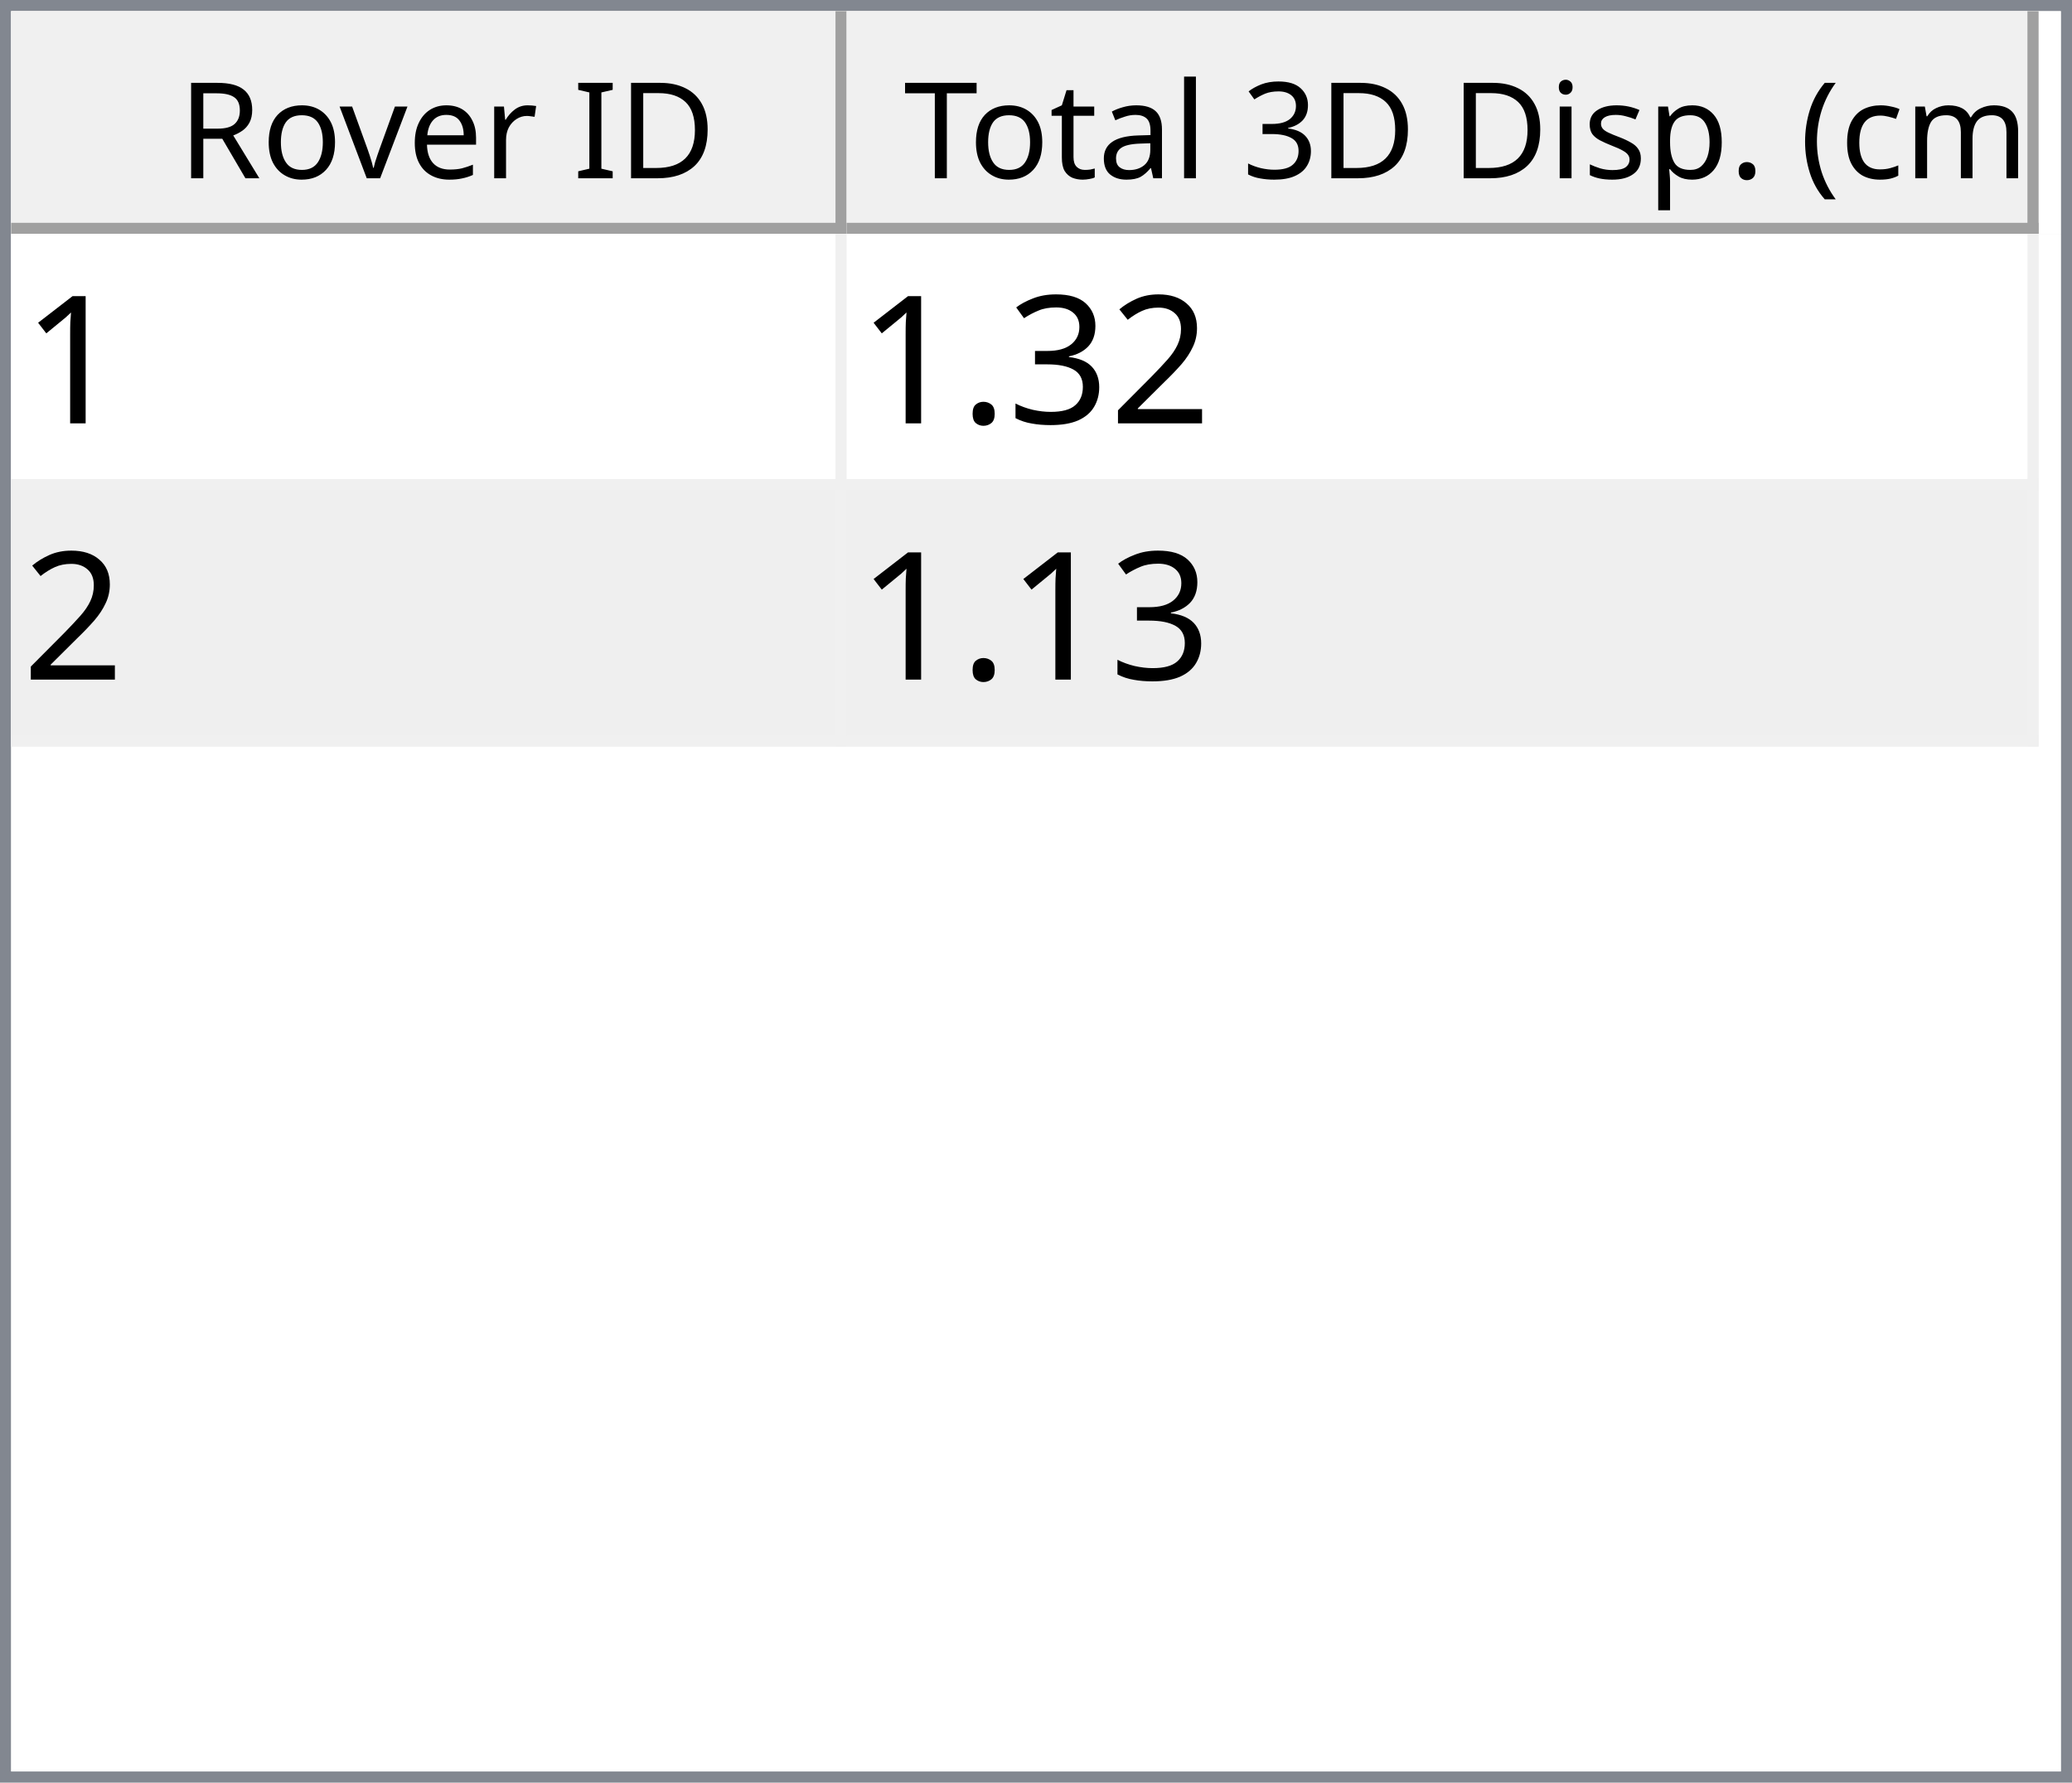
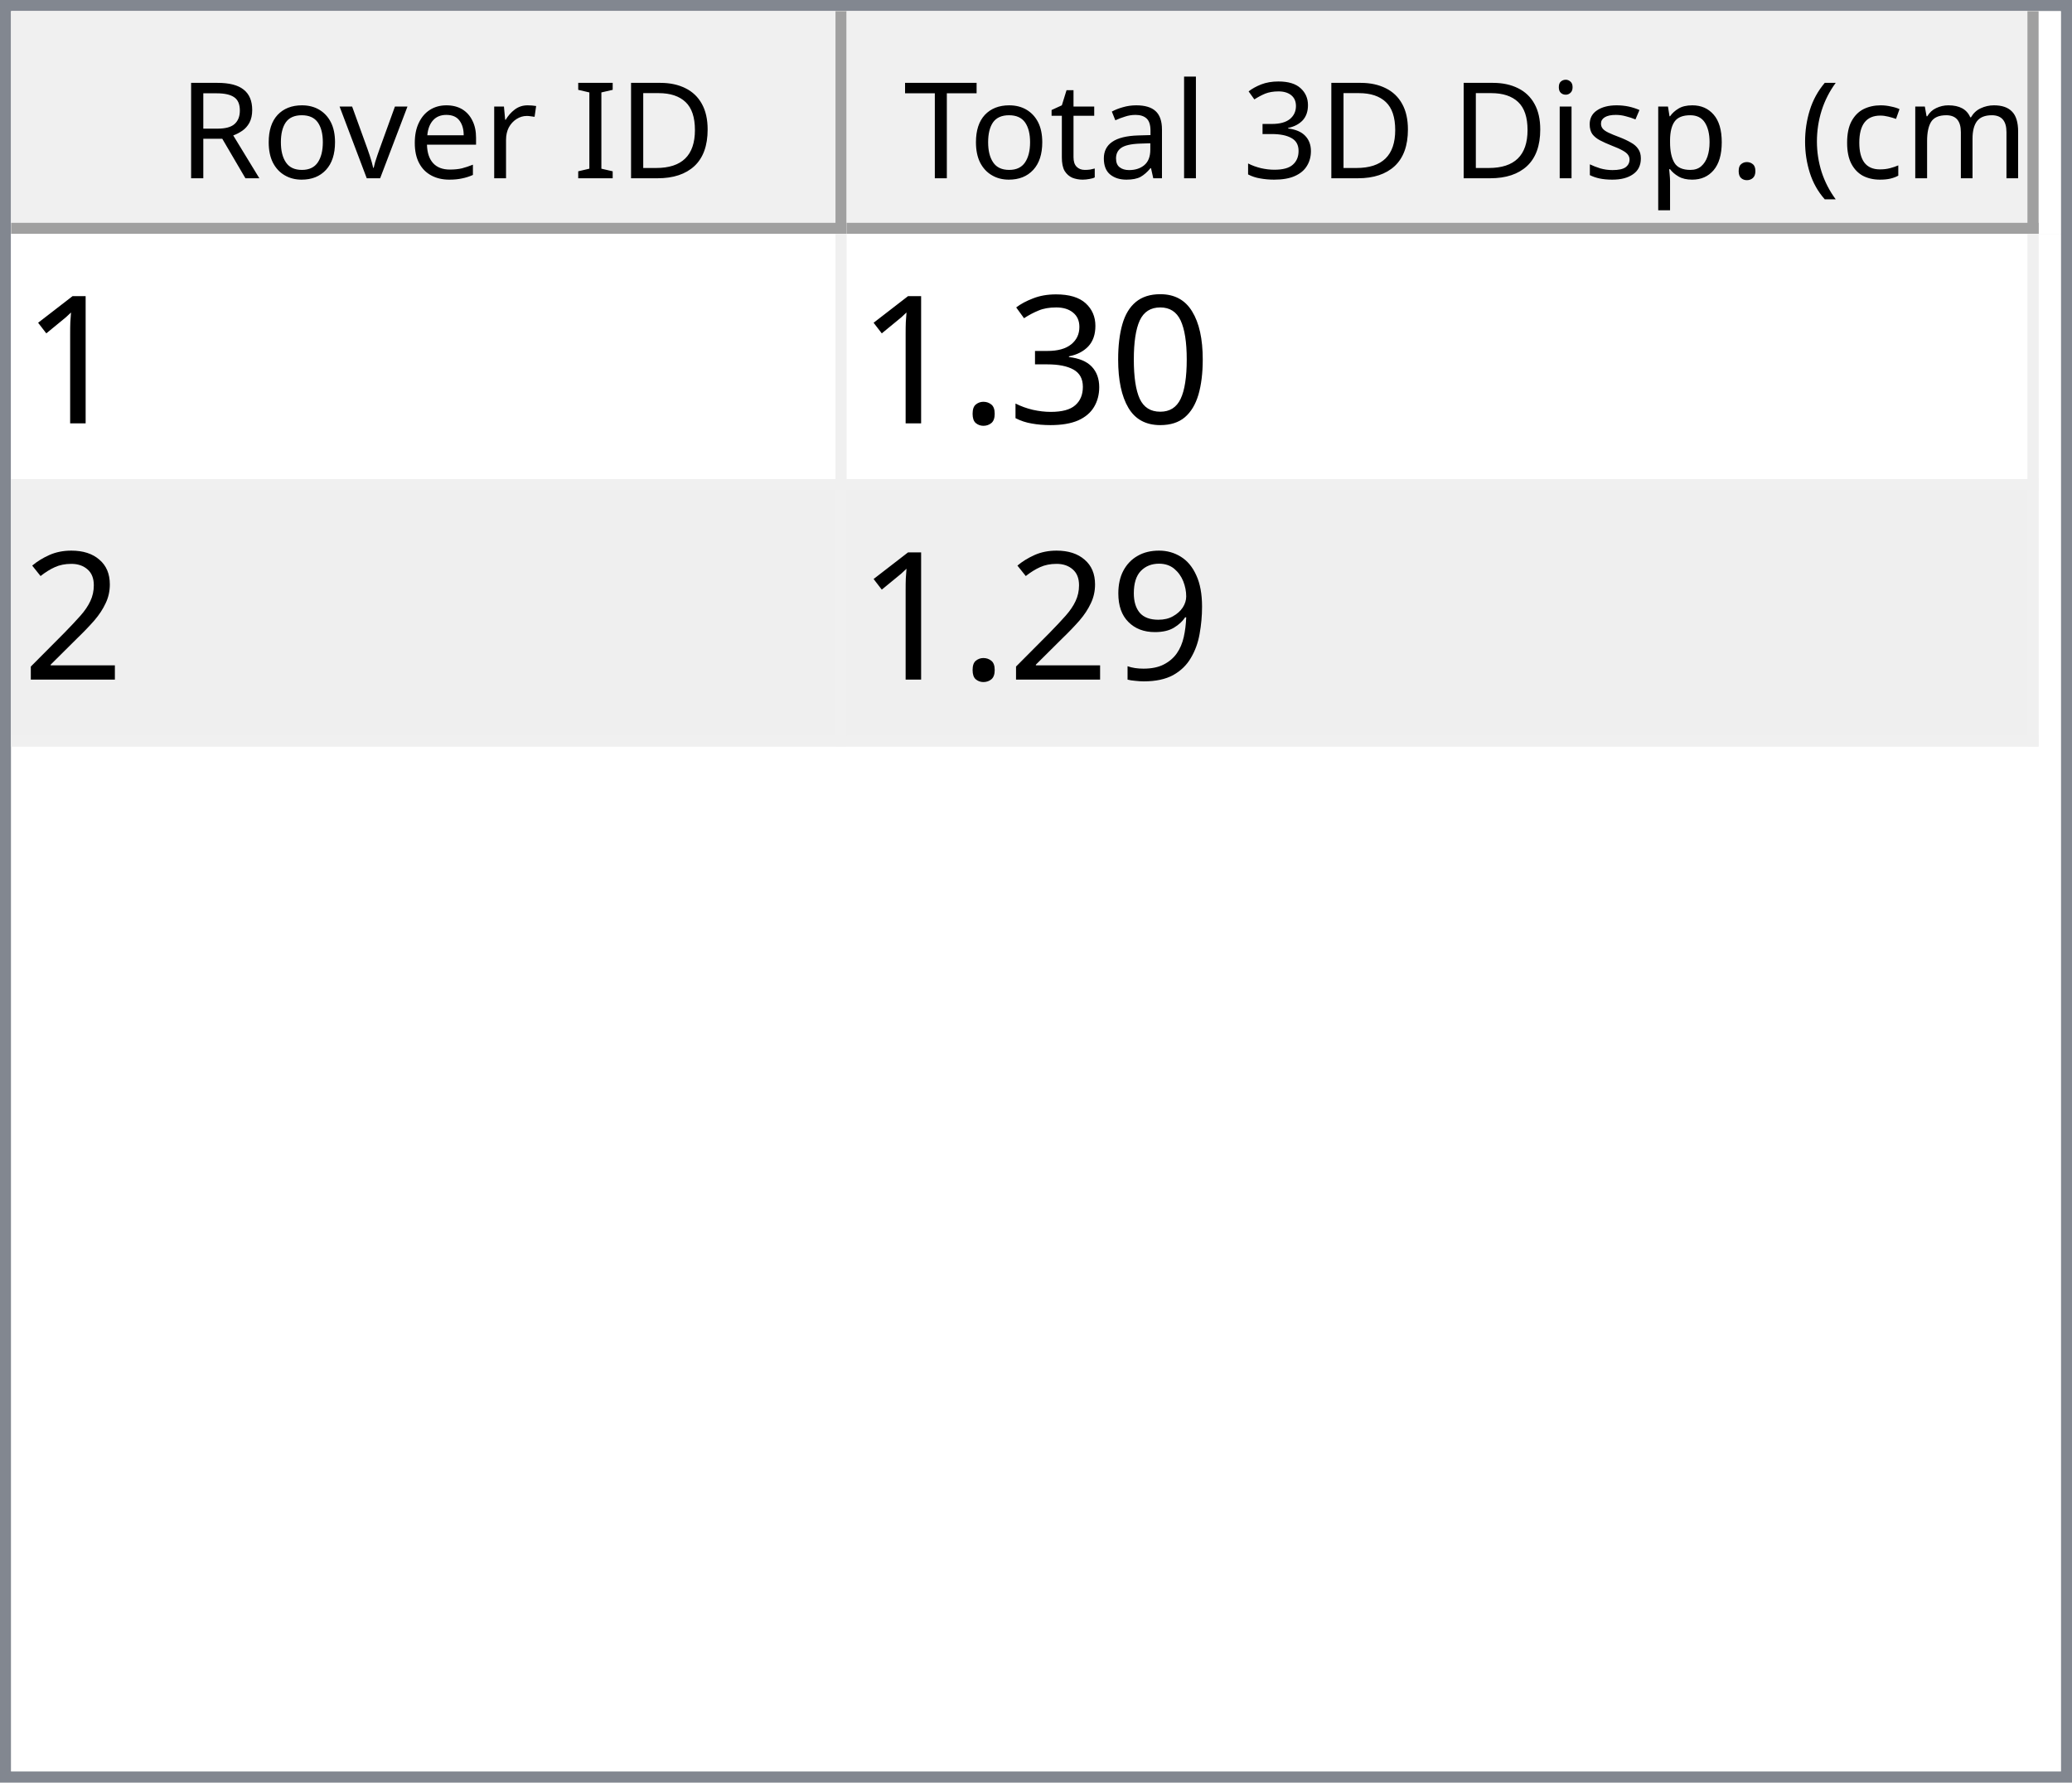
<svg xmlns="http://www.w3.org/2000/svg" style="fill-opacity:1; color-rendering:auto; color-interpolation:auto; text-rendering:auto; stroke:black; stroke-linecap:square; stroke-miterlimit:10; shape-rendering:auto; stroke-opacity:1; fill:black; stroke-dasharray:none; font-weight:normal; stroke-width:1; font-family:'Dialog'; font-style:normal; stroke-linejoin:miter; font-size:12px; stroke-dashoffset:0; image-rendering:auto;" width="186" height="160">
  <defs id="genericDefs" />
  <g>
    <defs id="defs1">
      <clipPath clipPathUnits="userSpaceOnUse" id="clipPath1">
        <path d="M0 0 L186 0 L186 160 L0 160 L0 0 Z" />
      </clipPath>
      <clipPath clipPathUnits="userSpaceOnUse" id="clipPath2">
        <path d="M0 0 L0 160 L186 160 L186 0 Z" />
      </clipPath>
      <clipPath clipPathUnits="userSpaceOnUse" id="clipPath3">
        <path d="M0 0 L0 20 L184 20 L184 0 Z" />
      </clipPath>
      <clipPath clipPathUnits="userSpaceOnUse" id="clipPath4">
        <path d="M0 0 L0 20 L75 20 L75 0 Z" />
      </clipPath>
      <clipPath clipPathUnits="userSpaceOnUse" id="clipPath5">
        <path d="M1 1 L1 19 L74 19 L74 1 Z" />
      </clipPath>
      <clipPath clipPathUnits="userSpaceOnUse" id="clipPath6">
        <path d="M0 0 L0 18 L73 18 L73 0 Z" />
      </clipPath>
      <clipPath clipPathUnits="userSpaceOnUse" id="clipPath7">
        <path d="M-0.5 -0.5 L-0.5 19.5 L74.5 19.5 L74.5 -0.5 Z" />
      </clipPath>
      <clipPath clipPathUnits="userSpaceOnUse" id="clipPath8">
        <path d="M0 0 L0 20 L107 20 L107 0 Z" />
      </clipPath>
      <clipPath clipPathUnits="userSpaceOnUse" id="clipPath9">
        <path d="M1 1 L1 19 L106 19 L106 1 Z" />
      </clipPath>
      <clipPath clipPathUnits="userSpaceOnUse" id="clipPath10">
        <path d="M0 0 L0 18 L105 18 L105 0 Z" />
      </clipPath>
      <clipPath clipPathUnits="userSpaceOnUse" id="clipPath11">
        <path d="M-0.5 -0.5 L-0.5 19.5 L106.5 19.5 L106.5 -0.5 Z" />
      </clipPath>
      <clipPath clipPathUnits="userSpaceOnUse" id="clipPath12">
        <path d="M0 0 L0 138 L184 138 L184 0 Z" />
      </clipPath>
      <clipPath clipPathUnits="userSpaceOnUse" id="clipPath13">
        <path d="M0 0 L0 46 L182 46 L182 0 Z" />
      </clipPath>
      <clipPath clipPathUnits="userSpaceOnUse" id="clipPath14">
        <path d="M-0.5 -0.5 L-0.5 45.5 L181.5 45.5 L181.5 -0.5 Z" />
      </clipPath>
      <clipPath clipPathUnits="userSpaceOnUse" id="clipPath15">
        <path d="M0 0 L0 22 L74 22 L74 0 Z" />
      </clipPath>
      <clipPath clipPathUnits="userSpaceOnUse" id="clipPath16">
        <path d="M0 0 L0 22 L106 22 L106 0 Z" />
      </clipPath>
      <font horiz-adv-x="64.551" id="font1">
        <font-face ascent="107.91" descent="25.098" units-per-em="100" style="font-style:normal; font-family:Segoe UI; font-weight:normal;" />
        <missing-glyph horiz-adv-x="64.551" d="M8.109 0 L8.109 68.266 L56.453 68.266 L56.453 0 L8.109 0 ZM15.328 7.234 L49.219 7.234 L49.219 61.031 L15.328 61.031 L15.328 7.234 Z" />
        <glyph unicode="D" horiz-adv-x="70.117" d="M9.188 0 L9.188 70.016 L28.516 70.016 Q65.531 70.016 65.531 35.891 Q65.531 19.672 55.25 9.836 Q44.969 0 27.734 0 L9.188 0 ZM17.391 62.594 L17.391 7.422 L27.828 7.422 Q41.609 7.422 49.273 14.797 Q56.938 22.172 56.938 35.688 Q56.938 62.594 28.328 62.594 L17.391 62.594 Z" />
        <glyph unicode="I" horiz-adv-x="26.611" d="M17.391 0 L9.188 0 L9.188 70.016 L17.391 70.016 L17.391 0 Z" />
        <glyph unicode=" " horiz-adv-x="27.393" d="" />
        <glyph unicode="r" horiz-adv-x="34.766" d="M34.188 41.891 Q32.078 43.5 28.125 43.5 Q23 43.5 19.555 38.672 Q16.109 33.844 16.109 25.484 L16.109 0 L8.109 0 L8.109 50 L16.109 50 L16.109 39.703 L16.312 39.703 Q18.016 44.969 21.531 47.922 Q25.047 50.875 29.391 50.875 Q32.516 50.875 34.188 50.203 L34.188 41.891 Z" />
        <glyph unicode="e" horiz-adv-x="52.295" d="M48.297 23 L12.984 23 Q13.188 14.656 17.484 10.109 Q21.781 5.562 29.297 5.562 Q37.75 5.562 44.828 11.141 L44.828 3.609 Q38.234 -1.172 27.391 -1.172 Q16.797 -1.172 10.742 5.641 Q4.688 12.453 4.688 24.812 Q4.688 36.469 11.305 43.82 Q17.922 51.172 27.734 51.172 Q37.547 51.172 42.922 44.828 Q48.297 38.484 48.297 27.203 L48.297 23 ZM40.094 29.781 Q40.047 36.719 36.75 40.578 Q33.453 44.438 27.594 44.438 Q21.922 44.438 17.969 40.383 Q14.016 36.328 13.094 29.781 L40.094 29.781 Z" />
        <glyph unicode="v" horiz-adv-x="47.9" d="M47.406 50 L27.484 0 L19.625 0 L0.688 50 L9.469 50 L22.172 13.672 Q23.578 9.672 23.922 6.688 L24.125 6.688 Q24.609 10.453 25.688 13.484 L38.969 50 L47.406 50 Z" />
        <glyph unicode="o" horiz-adv-x="58.594" d="M29 -1.172 Q17.922 -1.172 11.305 5.836 Q4.688 12.844 4.688 24.422 Q4.688 37.016 11.57 44.094 Q18.453 51.172 30.172 51.172 Q41.359 51.172 47.633 44.289 Q53.906 37.406 53.906 25.203 Q53.906 13.234 47.141 6.031 Q40.375 -1.172 29 -1.172 ZM29.594 44.438 Q21.875 44.438 17.383 39.188 Q12.891 33.938 12.891 24.703 Q12.891 15.828 17.43 10.695 Q21.969 5.562 29.594 5.562 Q37.359 5.562 41.531 10.594 Q45.703 15.625 45.703 24.906 Q45.703 34.281 41.531 39.359 Q37.359 44.438 29.594 44.438 Z" />
        <glyph unicode="R" horiz-adv-x="59.814" d="M59.375 0 L49.609 0 L37.891 19.625 Q36.281 22.359 34.766 24.289 Q33.25 26.219 31.664 27.438 Q30.078 28.656 28.25 29.219 Q26.422 29.781 24.125 29.781 L17.391 29.781 L17.391 0 L9.188 0 L9.188 70.016 L30.078 70.016 Q34.672 70.016 38.555 68.867 Q42.438 67.719 45.289 65.375 Q48.141 63.031 49.758 59.547 Q51.375 56.062 51.375 51.375 Q51.375 47.703 50.273 44.656 Q49.172 41.609 47.148 39.211 Q45.125 36.812 42.266 35.133 Q39.406 33.453 35.844 32.516 L35.844 32.328 Q37.594 31.547 38.891 30.547 Q40.188 29.547 41.359 28.18 Q42.531 26.812 43.68 25.078 Q44.828 23.344 46.234 21.047 L59.375 0 ZM17.391 62.594 L17.391 37.203 L28.516 37.203 Q31.594 37.203 34.203 38.133 Q36.812 39.062 38.719 40.797 Q40.625 42.531 41.703 45.047 Q42.781 47.562 42.781 50.688 Q42.781 56.297 39.141 59.445 Q35.5 62.594 28.609 62.594 L17.391 62.594 Z" />
        <glyph unicode=")" horiz-adv-x="30.176" d="M8.297 -15.922 L1.172 -15.922 Q16.406 2.344 16.406 26.812 Q16.406 51.469 1.078 70.016 L8.297 70.016 Q23.531 52.156 23.531 26.703 Q23.531 1.375 8.297 -15.922 Z" />
        <glyph unicode="m" horiz-adv-x="86.133" d="M79.109 0 L71.094 0 L71.094 28.719 Q71.094 37.016 68.531 40.727 Q65.969 44.438 59.906 44.438 Q54.781 44.438 51.195 39.75 Q47.609 35.062 47.609 28.516 L47.609 0 L39.594 0 L39.594 29.688 Q39.594 44.438 28.219 44.438 Q22.953 44.438 19.531 40.016 Q16.109 35.594 16.109 28.516 L16.109 0 L8.109 0 L8.109 50 L16.109 50 L16.109 42.094 L16.312 42.094 Q21.625 51.172 31.844 51.172 Q36.969 51.172 40.773 48.312 Q44.578 45.453 46 40.828 Q51.562 51.172 62.594 51.172 Q79.109 51.172 79.109 30.812 L79.109 0 Z" />
        <glyph unicode="c" horiz-adv-x="46.191" d="M42.188 2.297 Q36.422 -1.172 28.516 -1.172 Q17.828 -1.172 11.258 5.789 Q4.688 12.75 4.688 23.828 Q4.688 36.188 11.766 43.68 Q18.844 51.172 30.672 51.172 Q37.25 51.172 42.281 48.734 L42.281 40.531 Q36.719 44.438 30.375 44.438 Q22.703 44.438 17.797 38.945 Q12.891 33.453 12.891 24.516 Q12.891 15.719 17.508 10.641 Q22.125 5.562 29.891 5.562 Q36.422 5.562 42.188 9.906 L42.188 2.297 Z" />
        <glyph unicode="(" horiz-adv-x="30.176" d="M29.109 -15.922 L21.969 -15.922 Q6.844 1.375 6.844 26.703 Q6.844 52.156 21.969 70.016 L29.203 70.016 Q13.875 51.469 13.875 26.812 Q13.875 2.344 29.109 -15.922 Z" />
        <glyph unicode="." horiz-adv-x="21.68" d="M10.891 -1.078 Q8.641 -1.078 7.055 0.539 Q5.469 2.156 5.469 4.391 Q5.469 6.641 7.055 8.273 Q8.641 9.906 10.891 9.906 Q13.188 9.906 14.797 8.273 Q16.406 6.641 16.406 4.391 Q16.406 2.156 14.797 0.539 Q13.188 -1.078 10.891 -1.078 Z" />
        <glyph unicode="p" horiz-adv-x="58.789" d="M16.312 7.234 L16.109 7.234 L16.109 -23 L8.109 -23 L8.109 50 L16.109 50 L16.109 41.219 L16.312 41.219 Q22.219 51.172 33.594 51.172 Q43.266 51.172 48.688 44.461 Q54.109 37.75 54.109 26.469 Q54.109 13.922 48 6.375 Q41.891 -1.172 31.297 -1.172 Q21.578 -1.172 16.312 7.234 ZM16.109 27.391 L16.109 20.406 Q16.109 14.203 20.141 9.883 Q24.172 5.562 30.375 5.562 Q37.641 5.562 41.773 11.133 Q45.906 16.703 45.906 26.609 Q45.906 34.969 42.047 39.703 Q38.188 44.438 31.594 44.438 Q24.609 44.438 20.359 39.578 Q16.109 34.719 16.109 27.391 Z" />
        <glyph unicode="s" horiz-adv-x="42.432" d="M5.078 1.812 L5.078 10.406 Q11.625 5.562 19.484 5.562 Q30.031 5.562 30.031 12.594 Q30.031 14.594 29.125 15.992 Q28.219 17.391 26.68 18.461 Q25.141 19.531 23.07 20.383 Q21 21.234 18.609 22.172 Q15.281 23.484 12.766 24.828 Q10.25 26.172 8.57 27.859 Q6.891 29.547 6.031 31.695 Q5.172 33.844 5.172 36.719 Q5.172 40.234 6.789 42.945 Q8.406 45.656 11.086 47.484 Q13.766 49.312 17.211 50.242 Q20.656 51.172 24.312 51.172 Q30.812 51.172 35.938 48.922 L35.938 40.828 Q30.422 44.438 23.25 44.438 Q21 44.438 19.195 43.922 Q17.391 43.406 16.094 42.477 Q14.797 41.547 14.086 40.258 Q13.375 38.969 13.375 37.406 Q13.375 35.453 14.086 34.133 Q14.797 32.812 16.164 31.789 Q17.531 30.766 19.484 29.938 Q21.438 29.109 23.922 28.125 Q27.25 26.859 29.883 25.516 Q32.516 24.172 34.375 22.484 Q36.234 20.797 37.234 18.602 Q38.234 16.406 38.234 13.375 Q38.234 9.672 36.602 6.938 Q34.969 4.203 32.234 2.398 Q29.5 0.594 25.93 -0.289 Q22.359 -1.172 18.453 -1.172 Q10.75 -1.172 5.078 1.812 Z" />
        <glyph unicode="i" horiz-adv-x="24.219" d="M12.203 62.703 Q10.062 62.703 8.547 64.164 Q7.031 65.625 7.031 67.875 Q7.031 70.125 8.547 71.609 Q10.062 73.094 12.203 73.094 Q14.406 73.094 15.945 71.609 Q17.484 70.125 17.484 67.875 Q17.484 65.719 15.945 64.211 Q14.406 62.703 12.203 62.703 ZM16.109 0 L8.109 0 L8.109 50 L16.109 50 L16.109 0 Z" />
        <glyph unicode="3" horiz-adv-x="53.906" d="M46.531 19.828 Q46.531 15.094 44.75 11.211 Q42.969 7.328 39.719 4.57 Q36.469 1.812 31.93 0.297 Q27.391 -1.219 21.922 -1.219 Q11.922 -1.219 6 2.594 L6 11.188 Q13.094 5.609 22.219 5.609 Q25.875 5.609 28.828 6.539 Q31.781 7.469 33.906 9.227 Q36.031 10.984 37.18 13.477 Q38.328 15.969 38.328 19.094 Q38.328 32.812 18.797 32.812 L12.984 32.812 L12.984 39.594 L18.5 39.594 Q35.797 39.594 35.797 52.484 Q35.797 64.406 22.609 64.406 Q15.188 64.406 8.688 59.422 L8.688 67.188 Q15.375 71.188 24.609 71.188 Q29 71.188 32.57 69.969 Q36.141 68.75 38.68 66.555 Q41.219 64.359 42.609 61.281 Q44 58.203 44 54.5 Q44 40.672 30.031 36.719 L30.031 36.531 Q33.594 36.141 36.625 34.797 Q39.656 33.453 41.852 31.305 Q44.047 29.156 45.289 26.25 Q46.531 23.344 46.531 19.828 Z" />
        <glyph unicode="l" horiz-adv-x="24.219" d="M16.109 0 L8.109 0 L8.109 74.031 L16.109 74.031 L16.109 0 Z" />
        <glyph unicode="a" horiz-adv-x="50.879" d="M43.891 0 L35.891 0 L35.891 7.812 L35.688 7.812 Q30.469 -1.172 20.312 -1.172 Q12.844 -1.172 8.617 2.781 Q4.391 6.734 4.391 13.281 Q4.391 27.297 20.906 29.594 L35.891 31.688 Q35.891 44.438 25.594 44.438 Q16.547 44.438 9.281 38.281 L9.281 46.484 Q16.656 51.172 26.266 51.172 Q43.891 51.172 43.891 32.516 L43.891 0 ZM35.891 25.297 L23.828 23.641 Q18.266 22.859 15.43 20.875 Q12.594 18.891 12.594 13.875 Q12.594 10.203 15.211 7.883 Q17.828 5.562 22.172 5.562 Q28.125 5.562 32.008 9.742 Q35.891 13.922 35.891 20.312 L35.891 25.297 Z" />
        <glyph unicode="t" horiz-adv-x="33.887" d="M31.297 0.484 Q28.469 -1.078 23.828 -1.078 Q10.688 -1.078 10.688 13.578 L10.688 43.172 L2.094 43.172 L2.094 50 L10.688 50 L10.688 62.203 L18.703 64.797 L18.703 50 L31.297 50 L31.297 43.172 L18.703 43.172 L18.703 14.984 Q18.703 9.969 20.414 7.82 Q22.125 5.672 26.078 5.672 Q29.109 5.672 31.297 7.328 L31.297 0.484 Z" />
        <glyph unicode="T" horiz-adv-x="52.393" d="M50.594 62.594 L30.375 62.594 L30.375 0 L22.172 0 L22.172 62.594 L2 62.594 L2 70.016 L50.594 70.016 L50.594 62.594 Z" />
      </font>
      <font horiz-adv-x="75.0" id="font2">
        <font-face ascent="100.537" descent="21.973" units-per-em="100" style="font-style:normal; font-family:sans-serif; font-weight:normal;" />
        <missing-glyph horiz-adv-x="75.0" d="M12.5 0 L12.5 62.5 L62.5 62.5 L62.5 0 L12.5 0 ZM14.062 1.562 L60.938 1.562 L60.938 60.938 L14.062 60.938 L14.062 1.562 Z" />
        <glyph unicode="1" horiz-adv-x="55.615" d="M37.25 0 L28.469 0 L28.469 56 Q25.297 52.984 20.141 49.953 Q14.984 46.922 10.891 45.406 L10.891 53.906 Q18.266 57.375 23.781 62.305 Q29.297 67.234 31.594 71.875 L37.25 71.875 L37.25 0 Z" />
-         <glyph unicode="2" horiz-adv-x="55.615" d="M50.344 8.453 L50.344 0 L3.031 0 Q2.938 3.172 4.047 6.109 Q5.859 10.938 9.836 15.625 Q13.812 20.312 21.344 26.469 Q33.016 36.031 37.117 41.625 Q41.219 47.219 41.219 52.203 Q41.219 57.422 37.477 61.008 Q33.734 64.594 27.734 64.594 Q21.391 64.594 17.578 60.789 Q13.766 56.984 13.719 50.25 L4.688 51.172 Q5.609 61.281 11.664 66.578 Q17.719 71.875 27.938 71.875 Q38.234 71.875 44.242 66.164 Q50.25 60.453 50.25 52 Q50.25 47.703 48.492 43.555 Q46.734 39.406 42.656 34.812 Q38.578 30.219 29.109 22.219 Q21.188 15.578 18.945 13.211 Q16.703 10.844 15.234 8.453 L50.344 8.453 Z" />
+         <glyph unicode="0" horiz-adv-x="55.615" d="M4.156 35.297 Q4.156 48 6.766 55.742 Q9.375 63.484 14.523 67.68 Q19.672 71.875 27.484 71.875 Q33.25 71.875 37.594 69.555 Q41.938 67.234 44.773 62.867 Q47.609 58.5 49.219 52.227 Q50.828 45.953 50.828 35.297 Q50.828 22.703 48.242 14.969 Q45.656 7.234 40.508 3.008 Q35.359 -1.219 27.484 -1.219 Q17.141 -1.219 11.234 6.203 Q4.156 15.141 4.156 35.297 ZM13.188 35.297 Q13.188 17.672 17.312 11.836 Q21.438 6 27.484 6 Q33.547 6 37.672 11.859 Q41.797 17.719 41.797 35.297 Q41.797 52.984 37.672 58.789 Q33.547 64.594 27.391 64.594 Q21.344 64.594 17.719 59.469 Q13.188 52.938 13.188 35.297 Z" />
        <glyph unicode="3" horiz-adv-x="55.615" d="M4.203 18.891 L12.984 20.062 Q14.5 12.594 18.141 9.297 Q21.781 6 27 6 Q33.203 6 37.477 10.297 Q41.75 14.594 41.75 20.953 Q41.75 27 37.797 30.93 Q33.844 34.859 27.734 34.859 Q25.25 34.859 21.531 33.891 L22.516 41.609 Q23.391 41.5 23.922 41.5 Q29.547 41.5 34.039 44.43 Q38.531 47.359 38.531 53.469 Q38.531 58.297 35.258 61.477 Q31.984 64.656 26.812 64.656 Q21.688 64.656 18.266 61.43 Q14.844 58.203 13.875 51.766 L5.078 53.328 Q6.688 62.156 12.398 67.016 Q18.109 71.875 26.609 71.875 Q32.469 71.875 37.398 69.359 Q42.328 66.844 44.945 62.5 Q47.562 58.156 47.562 53.266 Q47.562 48.641 45.07 44.828 Q42.578 41.016 37.703 38.766 Q44.047 37.312 47.562 32.695 Q51.078 28.078 51.078 21.141 Q51.078 11.766 44.242 5.25 Q37.406 -1.266 26.953 -1.266 Q17.531 -1.266 11.305 4.352 Q5.078 9.969 4.203 18.891 Z" />
        <glyph unicode="." horiz-adv-x="27.783" d="M9.078 0 L9.078 10.016 L19.094 10.016 L19.094 0 L9.078 0 Z" />
+         <glyph unicode="2" horiz-adv-x="55.615" d="M50.344 8.453 L50.344 0 L3.031 0 Q2.938 3.172 4.047 6.109 Q5.859 10.938 9.836 15.625 Q13.812 20.312 21.344 26.469 Q33.016 36.031 37.117 41.625 Q41.219 47.219 41.219 52.203 Q41.219 57.422 37.477 61.008 Q33.734 64.594 27.734 64.594 Q21.391 64.594 17.578 60.789 Q13.766 56.984 13.719 50.25 L4.688 51.172 Q5.609 61.281 11.664 66.578 Q17.719 71.875 27.938 71.875 Q38.234 71.875 44.242 66.164 Q50.25 60.453 50.25 52 Q50.25 47.703 48.492 43.555 Q46.734 39.406 42.656 34.812 Q38.578 30.219 29.109 22.219 Q21.188 15.578 18.945 13.211 Q16.703 10.844 15.234 8.453 L50.344 8.453 Z" />
+         <glyph unicode="9" horiz-adv-x="55.615" d="M5.469 16.547 L13.922 17.328 Q14.984 11.375 18.016 8.688 Q21.047 6 25.781 6 Q29.828 6 32.883 7.859 Q35.938 9.719 37.891 12.82 Q39.844 15.922 41.164 21.195 Q42.484 26.469 42.484 31.938 Q42.484 32.516 42.438 33.688 Q39.797 29.5 35.234 26.883 Q30.672 24.266 25.344 24.266 Q16.453 24.266 10.305 30.711 Q4.156 37.156 4.156 47.703 Q4.156 58.594 10.578 65.234 Q17 71.875 26.656 71.875 Q33.641 71.875 39.43 68.117 Q45.219 64.359 48.219 57.398 Q51.219 50.438 51.219 37.25 Q51.219 23.531 48.242 15.406 Q45.266 7.281 39.383 3.031 Q33.5 -1.219 25.594 -1.219 Q17.188 -1.219 11.867 3.445 Q6.547 8.109 5.469 16.547 ZM41.453 48.141 Q41.453 55.719 37.43 60.156 Q33.406 64.594 27.734 64.594 Q21.875 64.594 17.531 59.812 Q13.188 55.031 13.188 47.406 Q13.188 40.578 17.312 36.305 Q21.438 32.031 27.484 32.031 Q33.594 32.031 37.523 36.305 Q41.453 40.578 41.453 48.141 Z" />
      </font>
    </defs>
    <g style="fill:white; stroke:white;">
      <rect x="0" y="0" width="186" style="clip-path:url(#clipPath1); stroke:none;" height="160" />
    </g>
    <g style="fill:white; text-rendering:optimizeSpeed; color-rendering:optimizeSpeed; image-rendering:optimizeSpeed; shape-rendering:crispEdges; stroke:white; color-interpolation:sRGB;">
      <rect x="0" width="186" height="160" y="0" style="stroke:none;" />
      <path style="stroke:none;" d="M0 160 L186 160 L186 0 L0 0 Z" />
    </g>
    <g style="fill:rgb(240,240,240); font-family:'Segoe UI'; stroke:rgb(240,240,240);">
      <rect x="0" y="0" width="186" style="clip-path:url(#clipPath2); stroke:none;" height="160" />
    </g>
    <g style="fill:rgb(130,135,144); font-family:'Segoe UI'; stroke:rgb(130,135,144);">
      <path d="M0 0 L186 0 L186 160 L0 160 L0 0 ZM1 1 L185 1 L185 159 L1 159 L1 1 Z" style="fill-rule:evenodd; clip-path:url(#clipPath2); stroke:none;" />
    </g>
    <g style="fill:white; font-family:'Segoe UI'; stroke:white;" transform="translate(1,1)">
      <rect x="0" y="0" width="184" style="clip-path:url(#clipPath3); stroke:none;" height="20" />
    </g>
    <g style="fill:rgb(240,240,240); font-family:'Segoe UI'; stroke:rgb(240,240,240);" transform="translate(1,1)">
      <rect x="0" y="0" width="75" style="clip-path:url(#clipPath4); stroke:none;" height="20" />
    </g>
    <g style="font-family:'Segoe UI';" transform="translate(2,2)">
      <text x="14" xml:space="preserve" y="14" style="clip-path:url(#clipPath6); stroke:none;">Rover ID</text>
    </g>
    <g style="fill:rgb(160,160,160); font-family:'Segoe UI'; stroke:rgb(160,160,160); stroke-linejoin:bevel;" transform="translate(1.5,1.5)">
      <line x1="74" x2="74" y1="0" style="fill:none; clip-path:url(#clipPath7);" y2="19" />
    </g>
    <g style="fill:rgb(160,160,160); font-family:'Segoe UI'; stroke:rgb(160,160,160); stroke-linejoin:bevel;" transform="matrix(1,0,0,1,1,1) translate(0.5,0.5)">
      <line x1="0" x2="74" y1="19" style="fill:none; clip-path:url(#clipPath7);" y2="19" />
    </g>
    <g style="fill:rgb(240,240,240); font-family:'Segoe UI'; stroke:rgb(240,240,240);" transform="translate(76,1)">
      <rect x="0" y="0" width="107" style="clip-path:url(#clipPath8); stroke:none;" height="20" />
    </g>
    <g style="font-family:'Segoe UI';" transform="translate(77,2)">
      <text x="1" xml:space="preserve" y="14" style="clip-path:url(#clipPath10); stroke:none;"> Total 3D Disp. (cm)</text>
    </g>
    <g style="fill:rgb(160,160,160); font-family:'Segoe UI'; stroke:rgb(160,160,160); stroke-linejoin:bevel;" transform="translate(76.5,1.5)">
      <line x1="106" x2="106" y1="0" style="fill:none; clip-path:url(#clipPath11);" y2="19" />
    </g>
    <g style="fill:rgb(160,160,160); font-family:'Segoe UI'; stroke:rgb(160,160,160); stroke-linejoin:bevel;" transform="matrix(1,0,0,1,76,1) translate(0.5,0.5)">
      <line x1="0" x2="106" y1="19" style="fill:none; clip-path:url(#clipPath11);" y2="19" />
    </g>
    <g style="fill:white; font-family:'Segoe UI'; stroke:white;" transform="translate(1,21)">
      <rect x="0" y="0" width="184" style="clip-path:url(#clipPath12); stroke:none;" height="138" />
    </g>
    <g style="fill:rgb(240,240,240); font-size:16px; font-family:sans-serif; stroke:rgb(240,240,240);" transform="translate(1,21)">
      <rect x="0" y="0" width="182" style="clip-path:url(#clipPath13); stroke:none;" height="46" />
      <line transform="translate(0.5,0.5)" x1="0" x2="181" y1="22" style="clip-path:url(#clipPath14); fill:none; stroke-linejoin:bevel;" y2="22" />
    </g>
    <g transform="matrix(1,0,0,1,1,21) translate(0.5,0.5)" style="fill:rgb(240,240,240); font-size:16px; font-family:sans-serif; stroke:rgb(240,240,240); stroke-linejoin:bevel;">
      <line x1="0" x2="181" y1="45" style="fill:none; clip-path:url(#clipPath14);" y2="45" />
    </g>
    <g transform="matrix(1,0,0,1,1,21) translate(0.5,0.5)" style="fill:rgb(240,240,240); font-size:16px; font-family:sans-serif; stroke:rgb(240,240,240); stroke-linejoin:bevel;">
      <line x1="74" x2="74" y1="0" style="fill:none; clip-path:url(#clipPath14);" y2="45" />
    </g>
    <g transform="matrix(1,0,0,1,1,21) translate(0.5,0.5)" style="fill:rgb(240,240,240); font-size:16px; font-family:sans-serif; stroke:rgb(240,240,240); stroke-linejoin:bevel;">
      <line x1="181" x2="181" y1="0" style="fill:none; clip-path:url(#clipPath14);" y2="45" />
    </g>
    <g style="fill:white; font-size:16px; font-family:sans-serif; stroke:white;" transform="matrix(1,0,0,1,1,21)">
      <rect x="0" y="0" width="74" style="clip-path:url(#clipPath15); stroke:none;" height="22" />
      <text x="1" y="17" style="fill:black; clip-path:url(#clipPath15); stroke:none;" xml:space="preserve">1</text>
    </g>
    <g style="fill:white; font-size:16px; font-family:sans-serif; stroke:white;" transform="matrix(1,0,0,1,1,21) translate(75,0)">
      <rect x="0" y="0" width="106" style="clip-path:url(#clipPath16); stroke:none;" height="22" />
-       <text x="1" y="17" style="fill:black; clip-path:url(#clipPath16); stroke:none;" xml:space="preserve">1.32</text>
+       <text x="1" y="17" style="fill:black; clip-path:url(#clipPath16); stroke:none;" xml:space="preserve">1.30</text>
    </g>
    <g style="fill:rgb(239,239,239); font-size:16px; font-family:sans-serif; stroke:rgb(239,239,239);" transform="matrix(1,0,0,1,1,21) translate(0,23)">
      <rect x="0" y="0" width="74" style="clip-path:url(#clipPath15); stroke:none;" height="22" />
      <text x="1" y="17" style="fill:black; clip-path:url(#clipPath15); stroke:none;" xml:space="preserve">2</text>
    </g>
    <g style="fill:rgb(239,239,239); font-size:16px; font-family:sans-serif; stroke:rgb(239,239,239);" transform="matrix(1,0,0,1,1,21) translate(75,23)">
      <rect x="0" y="0" width="106" style="clip-path:url(#clipPath16); stroke:none;" height="22" />
-       <text x="1" y="17" style="fill:black; clip-path:url(#clipPath16); stroke:none;" xml:space="preserve">1.13</text>
+       <text x="1" y="17" style="fill:black; clip-path:url(#clipPath16); stroke:none;" xml:space="preserve">1.29</text>
    </g>
  </g>
</svg>
